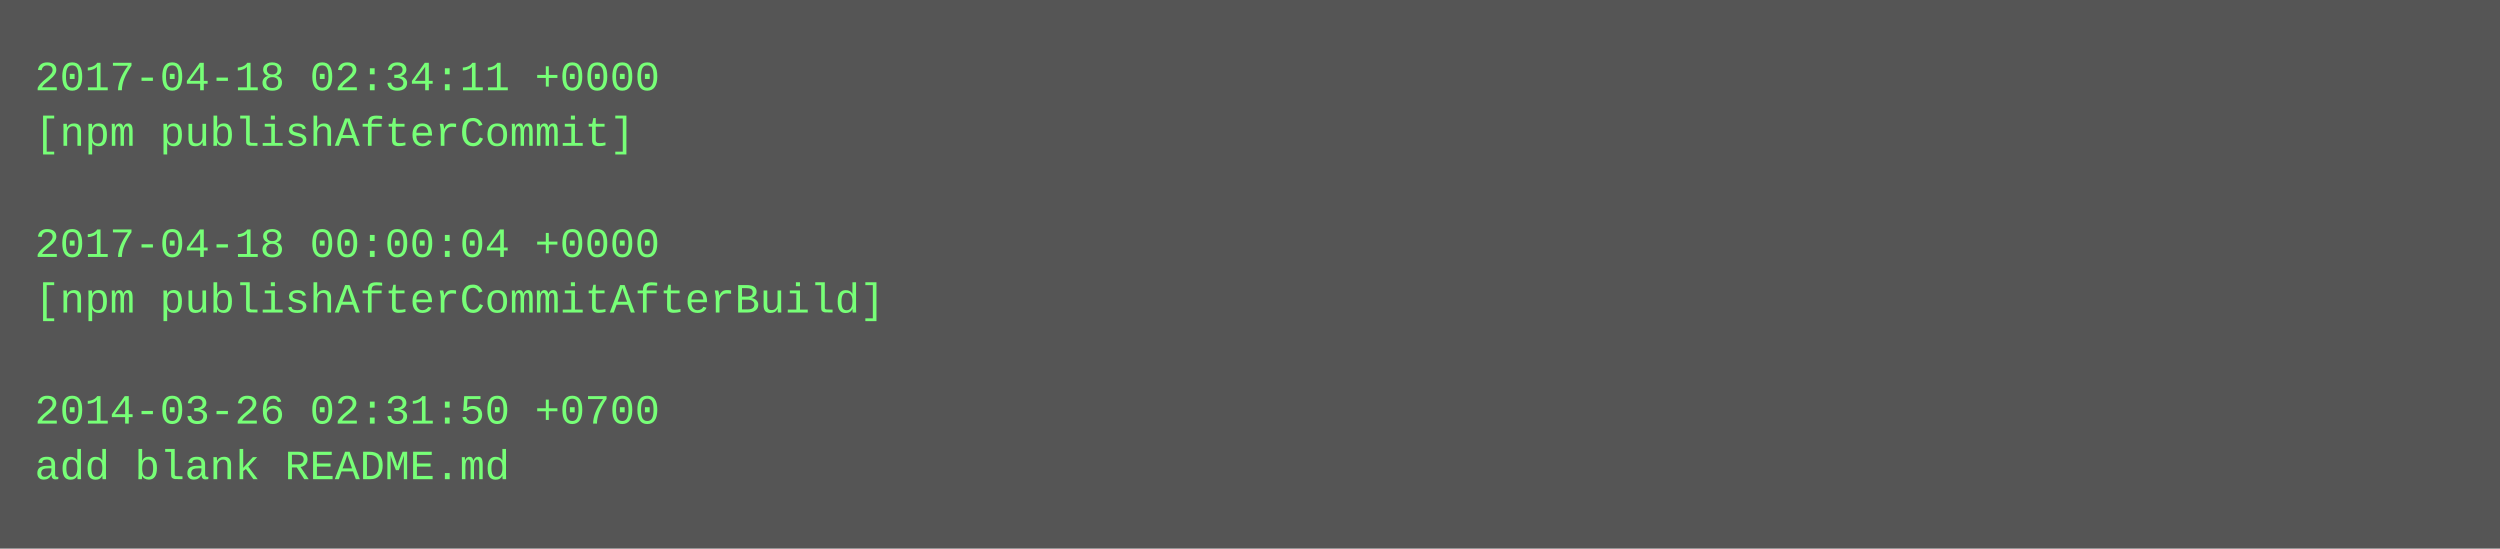
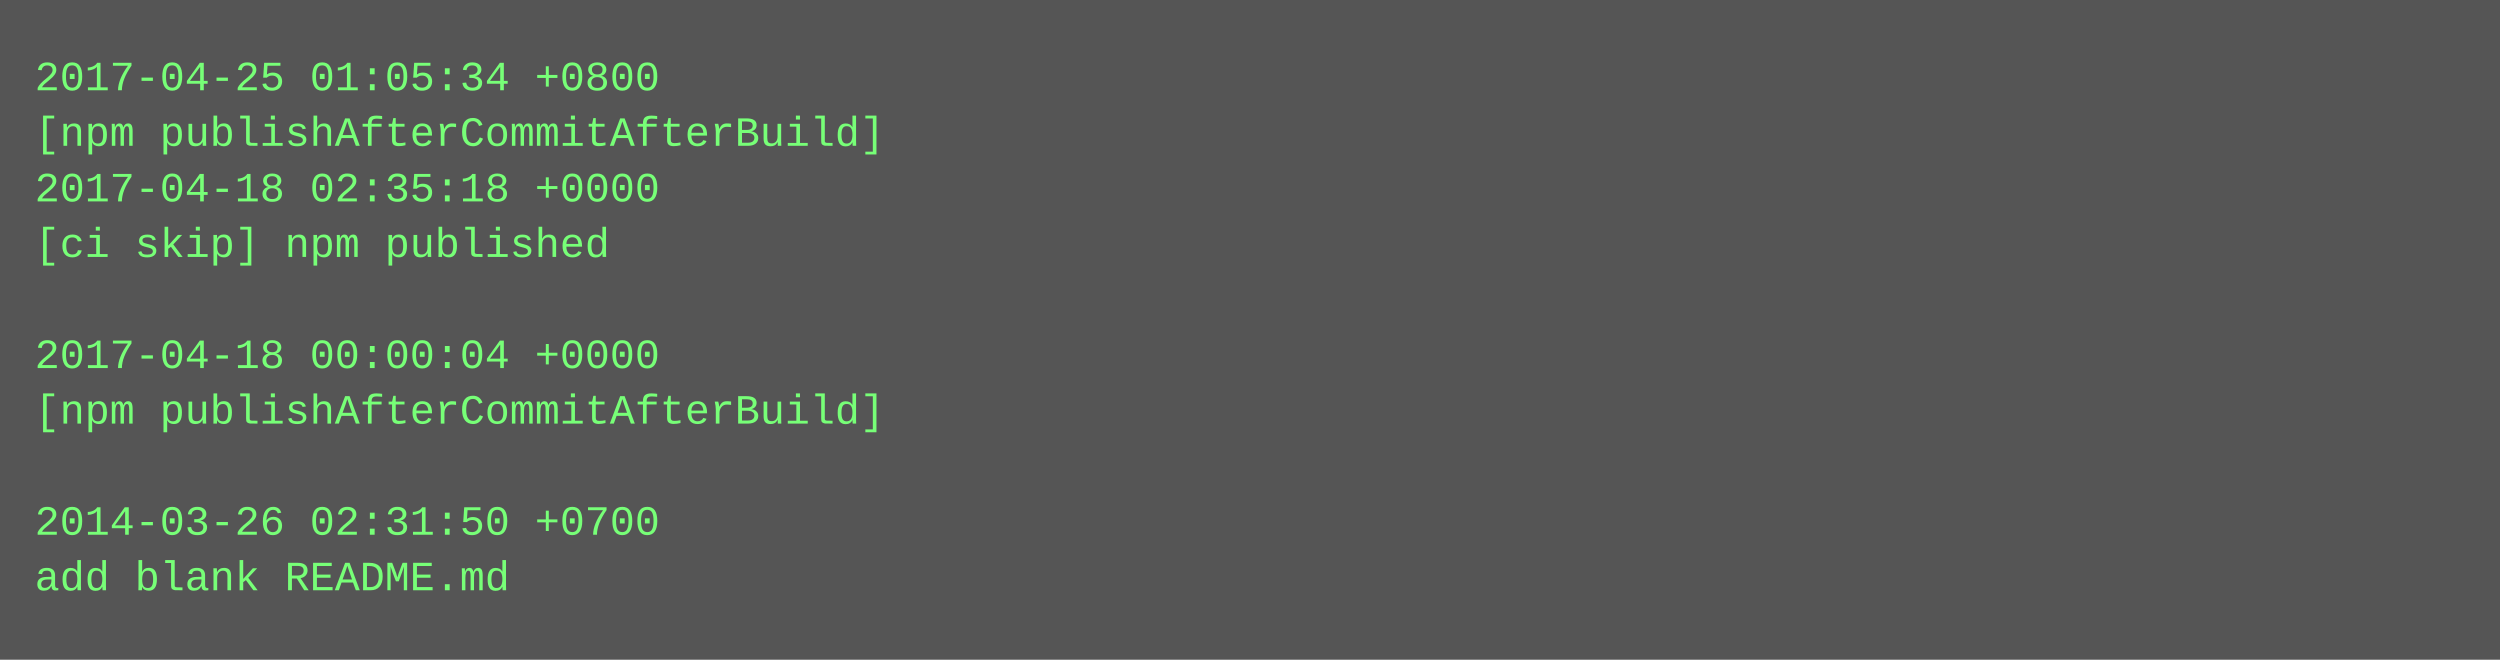
- <svg xmlns="http://www.w3.org/2000/svg" height="158" width="720">
-   <rect height="158" fill="#555" width="720" />
+ <svg xmlns="http://www.w3.org/2000/svg" height="190" width="720">
+   <rect height="190" fill="#555" width="720" />
  <text fill="#7f7" font-family="Courier New" font-size="12" xml:space="preserve">
-     <tspan x="10" y="26">2017-04-18 02:34:11 +0000</tspan>
-     <tspan x="10" y="42">[npm publishAfterCommit]</tspan>
-     <tspan x="10" y="58" />
-     <tspan x="10" y="74">2017-04-18 00:00:04 +0000</tspan>
-     <tspan x="10" y="90">[npm publishAfterCommitAfterBuild]</tspan>
-     <tspan x="10" y="106" />
-     <tspan x="10" y="122">2014-03-26 02:31:50 +0700</tspan>
-     <tspan x="10" y="138">add blank README.md</tspan>
+     <tspan x="10" y="26">2017-04-25 01:05:34 +0800</tspan>
+     <tspan x="10" y="42">[npm publishAfterCommitAfterBuild]</tspan>
+     <tspan x="10" y="58">2017-04-18 02:35:18 +0000</tspan>
+     <tspan x="10" y="74">[ci skip] npm published</tspan>
+     <tspan x="10" y="90" />
+     <tspan x="10" y="106">2017-04-18 00:00:04 +0000</tspan>
+     <tspan x="10" y="122">[npm publishAfterCommitAfterBuild]</tspan>
+     <tspan x="10" y="138" />
+     <tspan x="10" y="154">2014-03-26 02:31:50 +0700</tspan>
+     <tspan x="10" y="170">add blank README.md</tspan>
  </text>
</svg>
